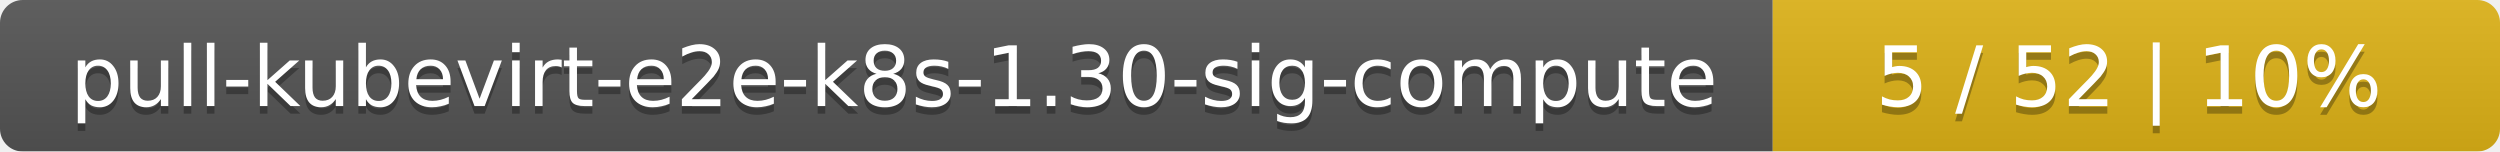
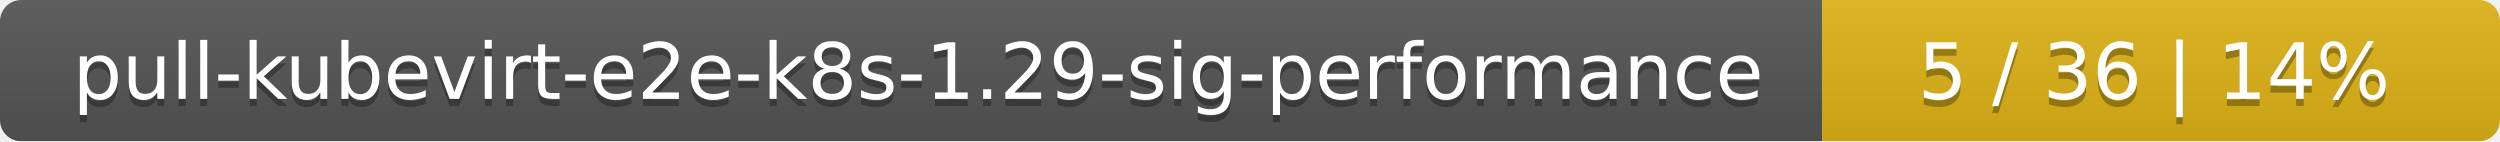
- <svg xmlns="http://www.w3.org/2000/svg" width="330" height="20">
+ <svg xmlns="http://www.w3.org/2000/svg" width="354" height="20">
  <linearGradient id="smooth" x2="0" y2="100%">
    <stop offset="0" stop-color="#bbb" stop-opacity=".1" />
    <stop offset="1" stop-opacity=".1" />
  </linearGradient>
  <mask id="round">
-     <rect width="330" height="20" rx="3" fill="#fff" />
+     <rect width="354" height="20" rx="3" fill="#fff" />
  </mask>
  <g mask="url(#round)">
-     <rect width="234" height="20" fill="#555" />
-     <rect x="234" width="96" height="20" fill="#dfb317" />
-     <rect width="330" height="20" fill="url(#smooth)" />
+     <rect width="258" height="20" fill="#555" />
+     <rect x="258" width="96" height="20" fill="#dfb317" />
+     <rect width="354" height="20" fill="url(#smooth)" />
  </g>
  <g fill="#fff" text-anchor="middle" font-family="DejaVu Sans,Verdana,Geneva,sans-serif" font-size="11">
-     <text x="118" y="15" fill="#010101" fill-opacity=".3">pull-kubevirt-e2e-k8s-1.30-sig-compute</text>
-     <text x="118" y="14">pull-kubevirt-e2e-k8s-1.30-sig-compute</text>
-     <text x="281" y="15" fill="#010101" fill-opacity=".3">5 / 52    |    10%</text>
-     <text x="281" y="14">5 / 52    |    10%</text>
+     <text x="130" y="15" fill="#010101" fill-opacity=".3">pull-kubevirt-e2e-k8s-1.29-sig-performance</text>
+     <text x="130" y="14">pull-kubevirt-e2e-k8s-1.29-sig-performance</text>
+     <text x="305" y="15" fill="#010101" fill-opacity=".3">5 / 36    |    14%</text>
+     <text x="305" y="14">5 / 36    |    14%</text>
  </g>
</svg>
